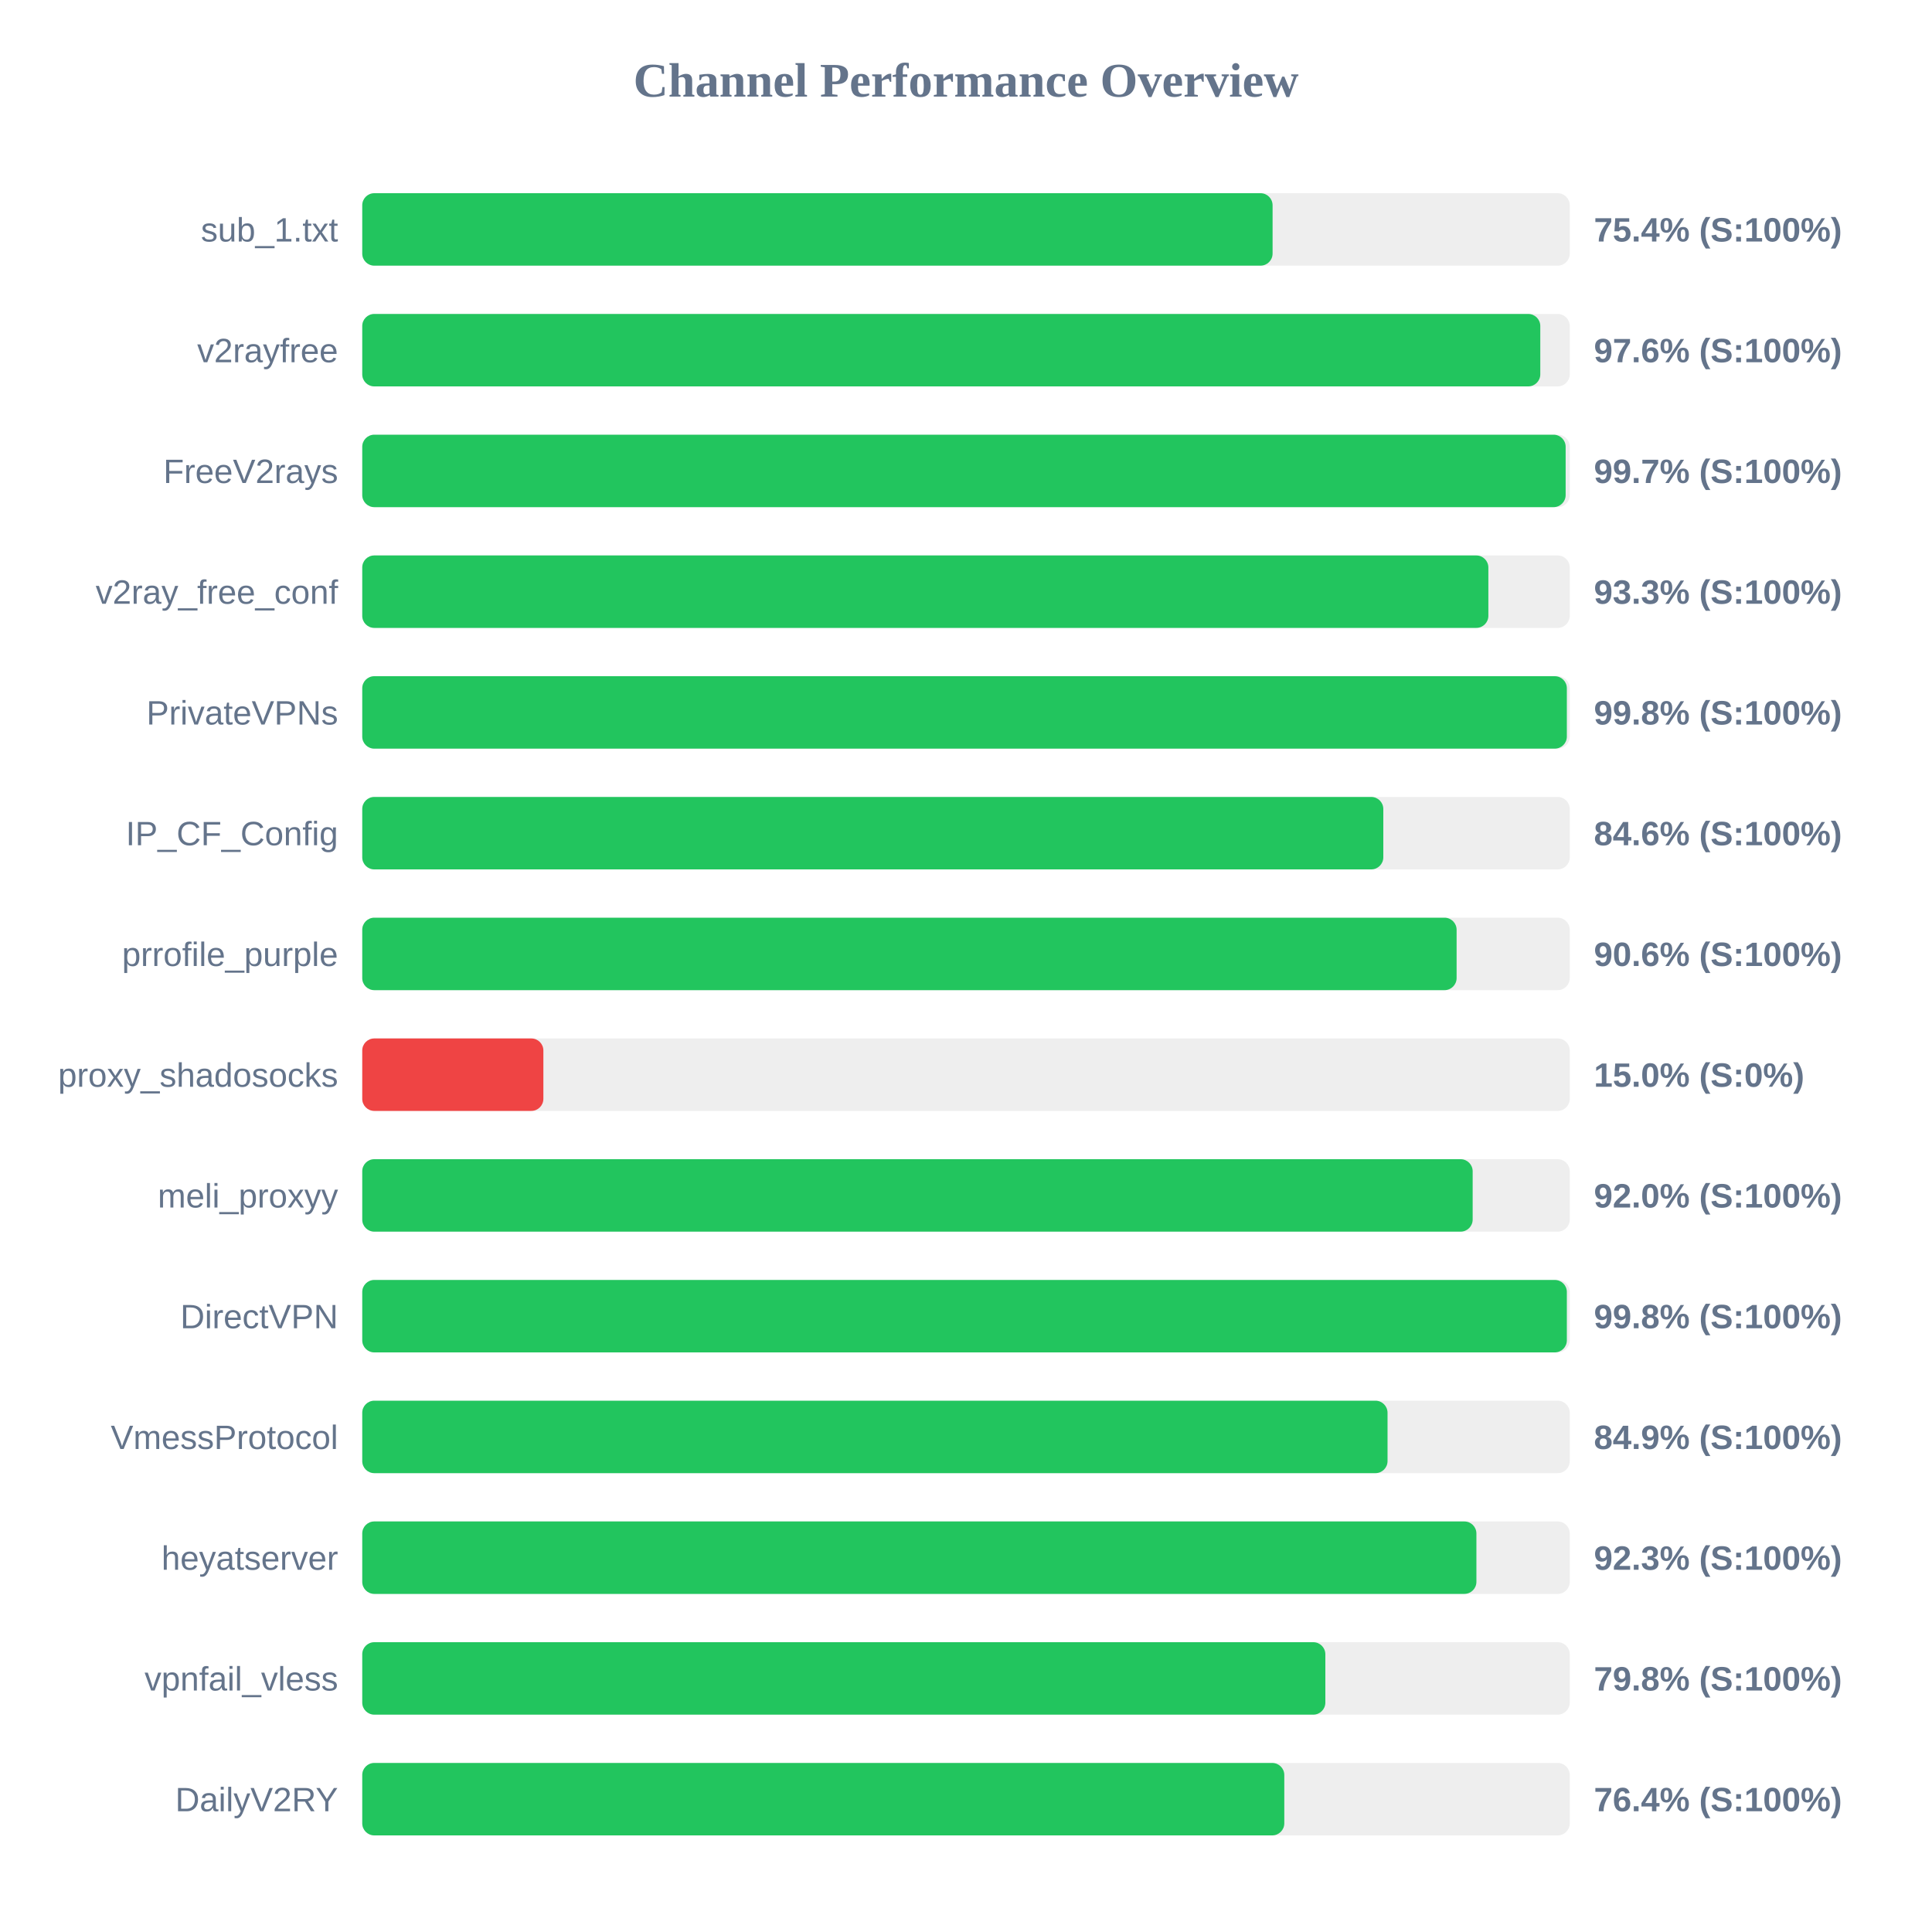
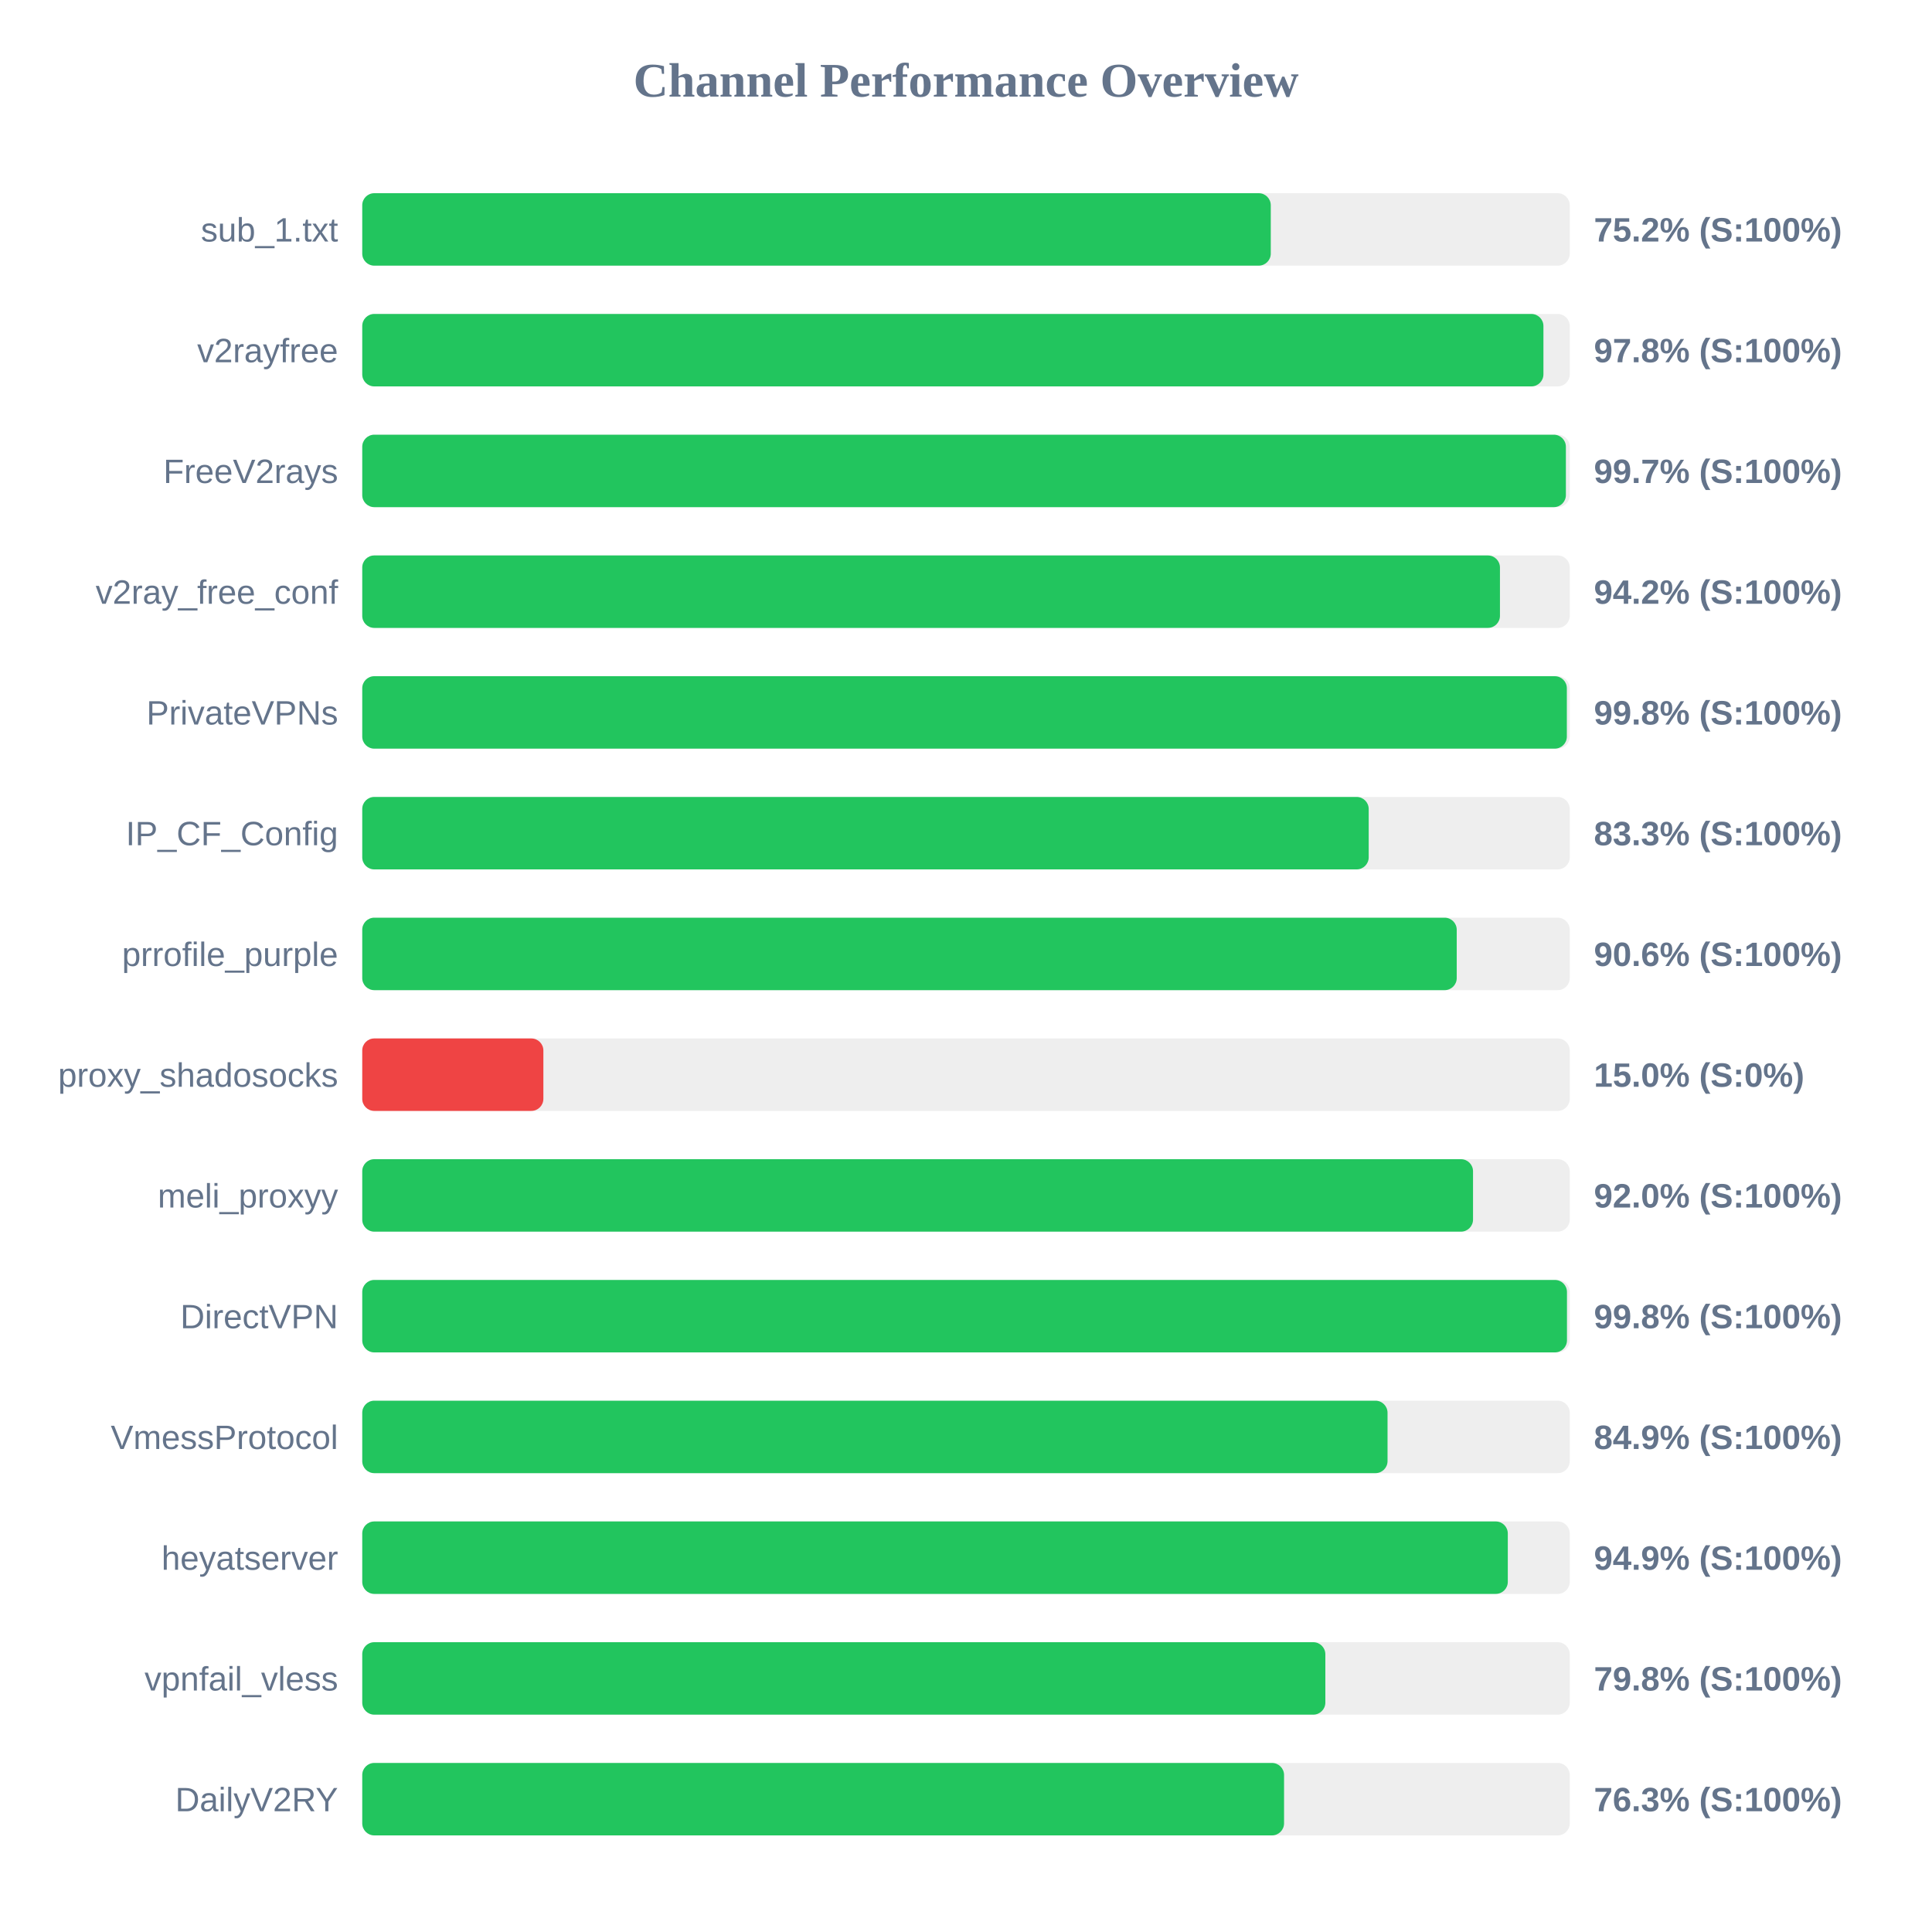
<svg xmlns="http://www.w3.org/2000/svg" width="800" height="800" version="1.1">
  <style>
        .row { font: 14px Arial; fill: #64748b; }
        .score { font: bold 14px Arial; fill: #64748b; }
    </style>
  <text x="400" y="40" text-anchor="middle" font-size="20px" font-weight="bold" fill="#64748b">Channel Performance Overview</text>
  <rect x="150" y="80" width="500" height="30" fill="#eee" rx="5" />
-   <rect x="150" y="80" width="376.95" height="30" fill="#22c55e" rx="5" />
+   <rect x="150" y="80" width="376.2" height="30" fill="#22c55e" rx="5" />
  <text x="140" y="100" text-anchor="end" class="row">sub_1.txt</text>
-   <text x="660" y="100" text-anchor="start" class="score">75.4% (S:100%)</text>
+   <text x="660" y="100" text-anchor="start" class="score">75.2% (S:100%)</text>
  <rect x="150" y="130" width="500" height="30" fill="#eee" rx="5" />
-   <rect x="150" y="130" width="487.8" height="30" fill="#22c55e" rx="5" />
+   <rect x="150" y="130" width="489.1" height="30" fill="#22c55e" rx="5" />
  <text x="140" y="150" text-anchor="end" class="row">v2rayfree</text>
-   <text x="660" y="150" text-anchor="start" class="score">97.6% (S:100%)</text>
+   <text x="660" y="150" text-anchor="start" class="score">97.8% (S:100%)</text>
  <rect x="150" y="180" width="500" height="30" fill="#eee" rx="5" />
-   <rect x="150" y="180" width="498.3" height="30" fill="#22c55e" rx="5" />
+   <rect x="150" y="180" width="498.4" height="30" fill="#22c55e" rx="5" />
  <text x="140" y="200" text-anchor="end" class="row">FreeV2rays</text>
  <text x="660" y="200" text-anchor="start" class="score">99.7% (S:100%)</text>
  <rect x="150" y="230" width="500" height="30" fill="#eee" rx="5" />
-   <rect x="150" y="230" width="466.3" height="30" fill="#22c55e" rx="5" />
+   <rect x="150" y="230" width="471.1" height="30" fill="#22c55e" rx="5" />
  <text x="140" y="250" text-anchor="end" class="row">v2ray_free_conf</text>
-   <text x="660" y="250" text-anchor="start" class="score">93.3% (S:100%)</text>
+   <text x="660" y="250" text-anchor="start" class="score">94.2% (S:100%)</text>
  <rect x="150" y="280" width="500" height="30" fill="#eee" rx="5" />
  <rect x="150" y="280" width="498.8" height="30" fill="#22c55e" rx="5" />
  <text x="140" y="300" text-anchor="end" class="row">PrivateVPNs</text>
  <text x="660" y="300" text-anchor="start" class="score">99.8% (S:100%)</text>
  <rect x="150" y="330" width="500" height="30" fill="#eee" rx="5" />
-   <rect x="150" y="330" width="422.8" height="30" fill="#22c55e" rx="5" />
+   <rect x="150" y="330" width="416.75" height="30" fill="#22c55e" rx="5" />
  <text x="140" y="350" text-anchor="end" class="row">IP_CF_Config</text>
-   <text x="660" y="350" text-anchor="start" class="score">84.6% (S:100%)</text>
+   <text x="660" y="350" text-anchor="start" class="score">83.3% (S:100%)</text>
  <rect x="150" y="380" width="500" height="30" fill="#eee" rx="5" />
-   <rect x="150" y="380" width="453.15" height="30" fill="#22c55e" rx="5" />
+   <rect x="150" y="380" width="453.2" height="30" fill="#22c55e" rx="5" />
  <text x="140" y="400" text-anchor="end" class="row">prrofile_purple</text>
  <text x="660" y="400" text-anchor="start" class="score">90.6% (S:100%)</text>
  <rect x="150" y="430" width="500" height="30" fill="#eee" rx="5" />
  <rect x="150" y="430" width="75.0" height="30" fill="#ef4444" rx="5" />
  <text x="140" y="450" text-anchor="end" class="row">proxy_shadosocks</text>
  <text x="660" y="450" text-anchor="start" class="score">15.0% (S:0%)</text>
  <rect x="150" y="480" width="500" height="30" fill="#eee" rx="5" />
-   <rect x="150" y="480" width="459.8" height="30" fill="#22c55e" rx="5" />
+   <rect x="150" y="480" width="459.95" height="30" fill="#22c55e" rx="5" />
  <text x="140" y="500" text-anchor="end" class="row">meli_proxyy</text>
  <text x="660" y="500" text-anchor="start" class="score">92.0% (S:100%)</text>
  <rect x="150" y="530" width="500" height="30" fill="#eee" rx="5" />
-   <rect x="150" y="530" width="498.8" height="30" fill="#22c55e" rx="5" />
+   <rect x="150" y="530" width="498.85" height="30" fill="#22c55e" rx="5" />
  <text x="140" y="550" text-anchor="end" class="row">DirectVPN</text>
  <text x="660" y="550" text-anchor="start" class="score">99.8% (S:100%)</text>
  <rect x="150" y="580" width="500" height="30" fill="#eee" rx="5" />
  <rect x="150" y="580" width="424.55" height="30" fill="#22c55e" rx="5" />
  <text x="140" y="600" text-anchor="end" class="row">VmessProtocol</text>
  <text x="660" y="600" text-anchor="start" class="score">84.9% (S:100%)</text>
  <rect x="150" y="630" width="500" height="30" fill="#eee" rx="5" />
-   <rect x="150" y="630" width="461.35" height="30" fill="#22c55e" rx="5" />
+   <rect x="150" y="630" width="474.35" height="30" fill="#22c55e" rx="5" />
  <text x="140" y="650" text-anchor="end" class="row">heyatserver</text>
-   <text x="660" y="650" text-anchor="start" class="score">92.3% (S:100%)</text>
+   <text x="660" y="650" text-anchor="start" class="score">94.9% (S:100%)</text>
  <rect x="150" y="680" width="500" height="30" fill="#eee" rx="5" />
  <rect x="150" y="680" width="398.8" height="30" fill="#22c55e" rx="5" />
  <text x="140" y="700" text-anchor="end" class="row">vpnfail_vless</text>
  <text x="660" y="700" text-anchor="start" class="score">79.8% (S:100%)</text>
  <rect x="150" y="730" width="500" height="30" fill="#eee" rx="5" />
-   <rect x="150" y="730" width="381.8" height="30" fill="#22c55e" rx="5" />
+   <rect x="150" y="730" width="381.7" height="30" fill="#22c55e" rx="5" />
  <text x="140" y="750" text-anchor="end" class="row">DailyV2RY</text>
-   <text x="660" y="750" text-anchor="start" class="score">76.4% (S:100%)</text>
+   <text x="660" y="750" text-anchor="start" class="score">76.3% (S:100%)</text>
</svg>
